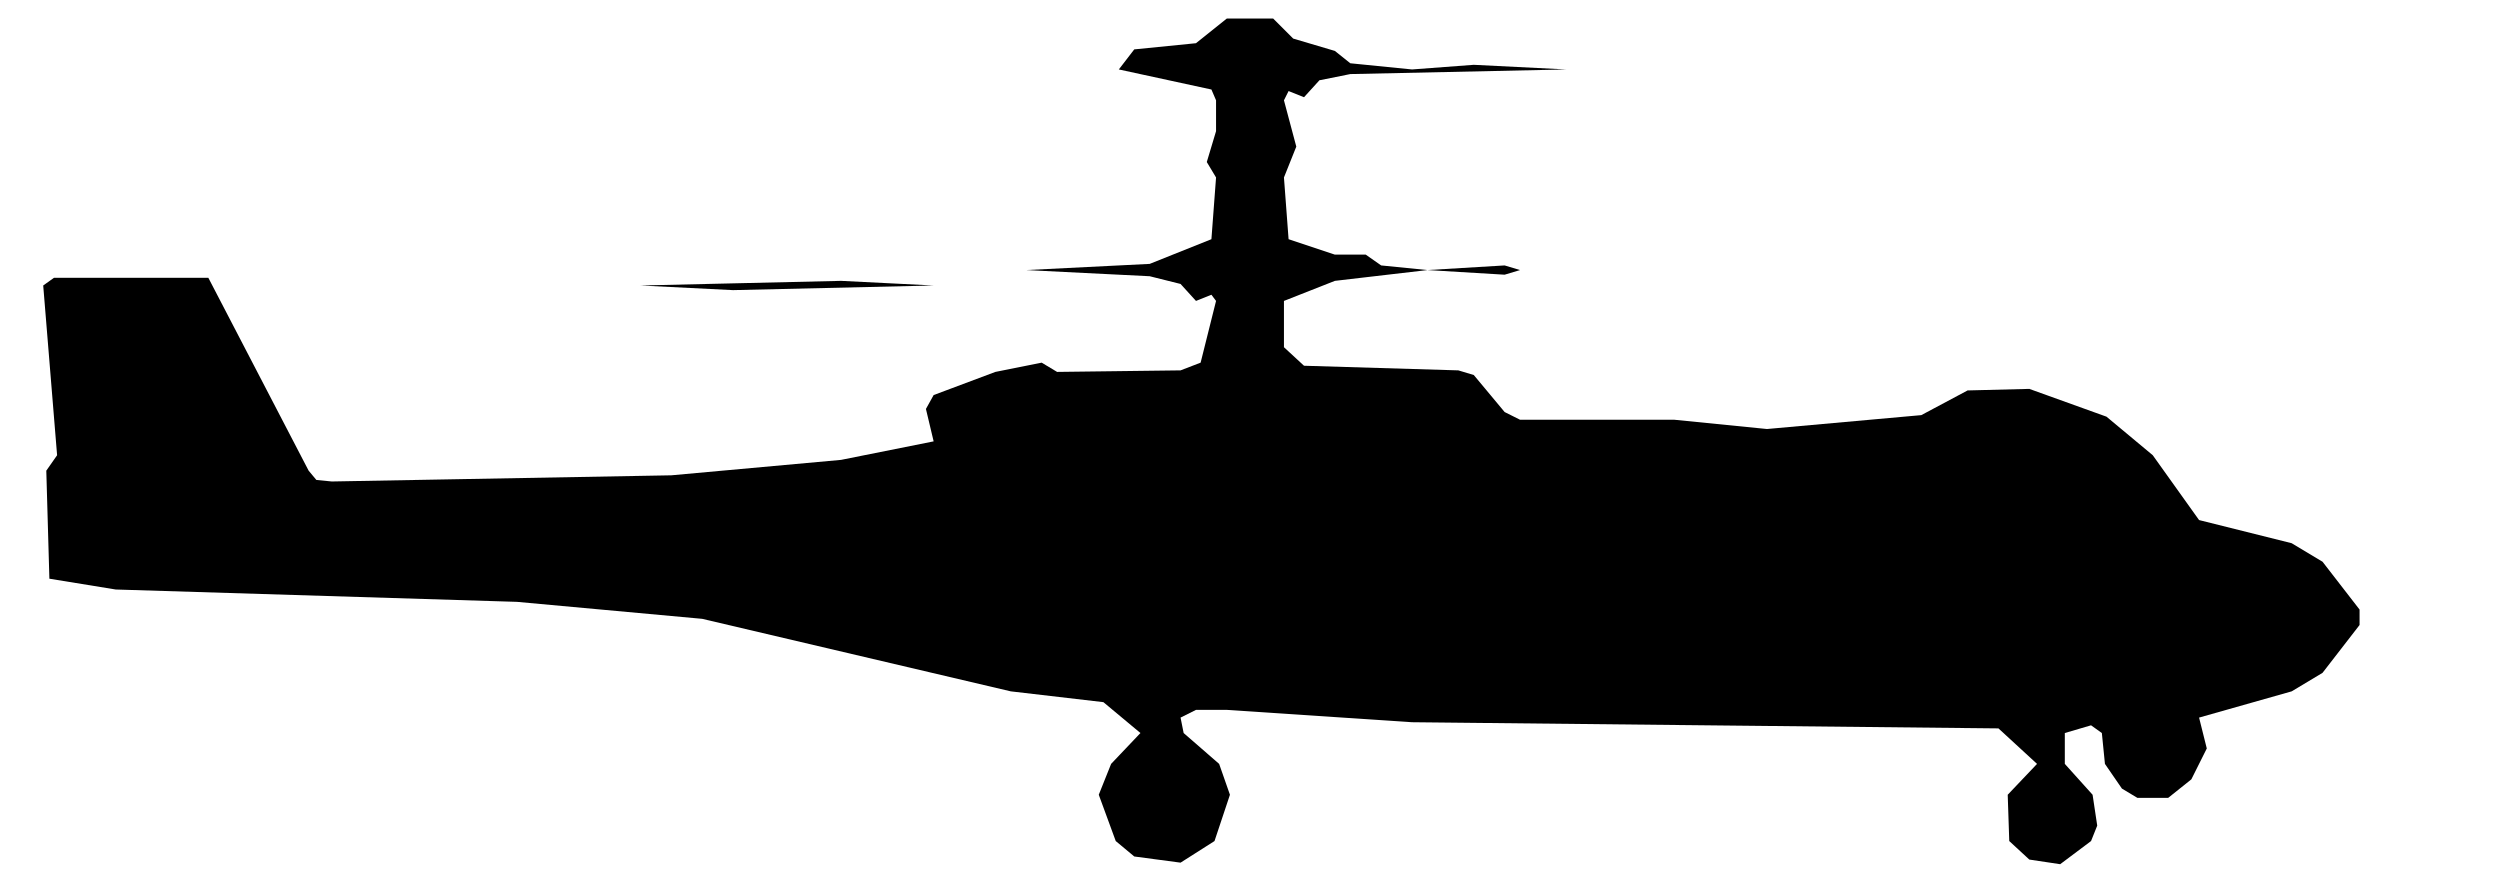
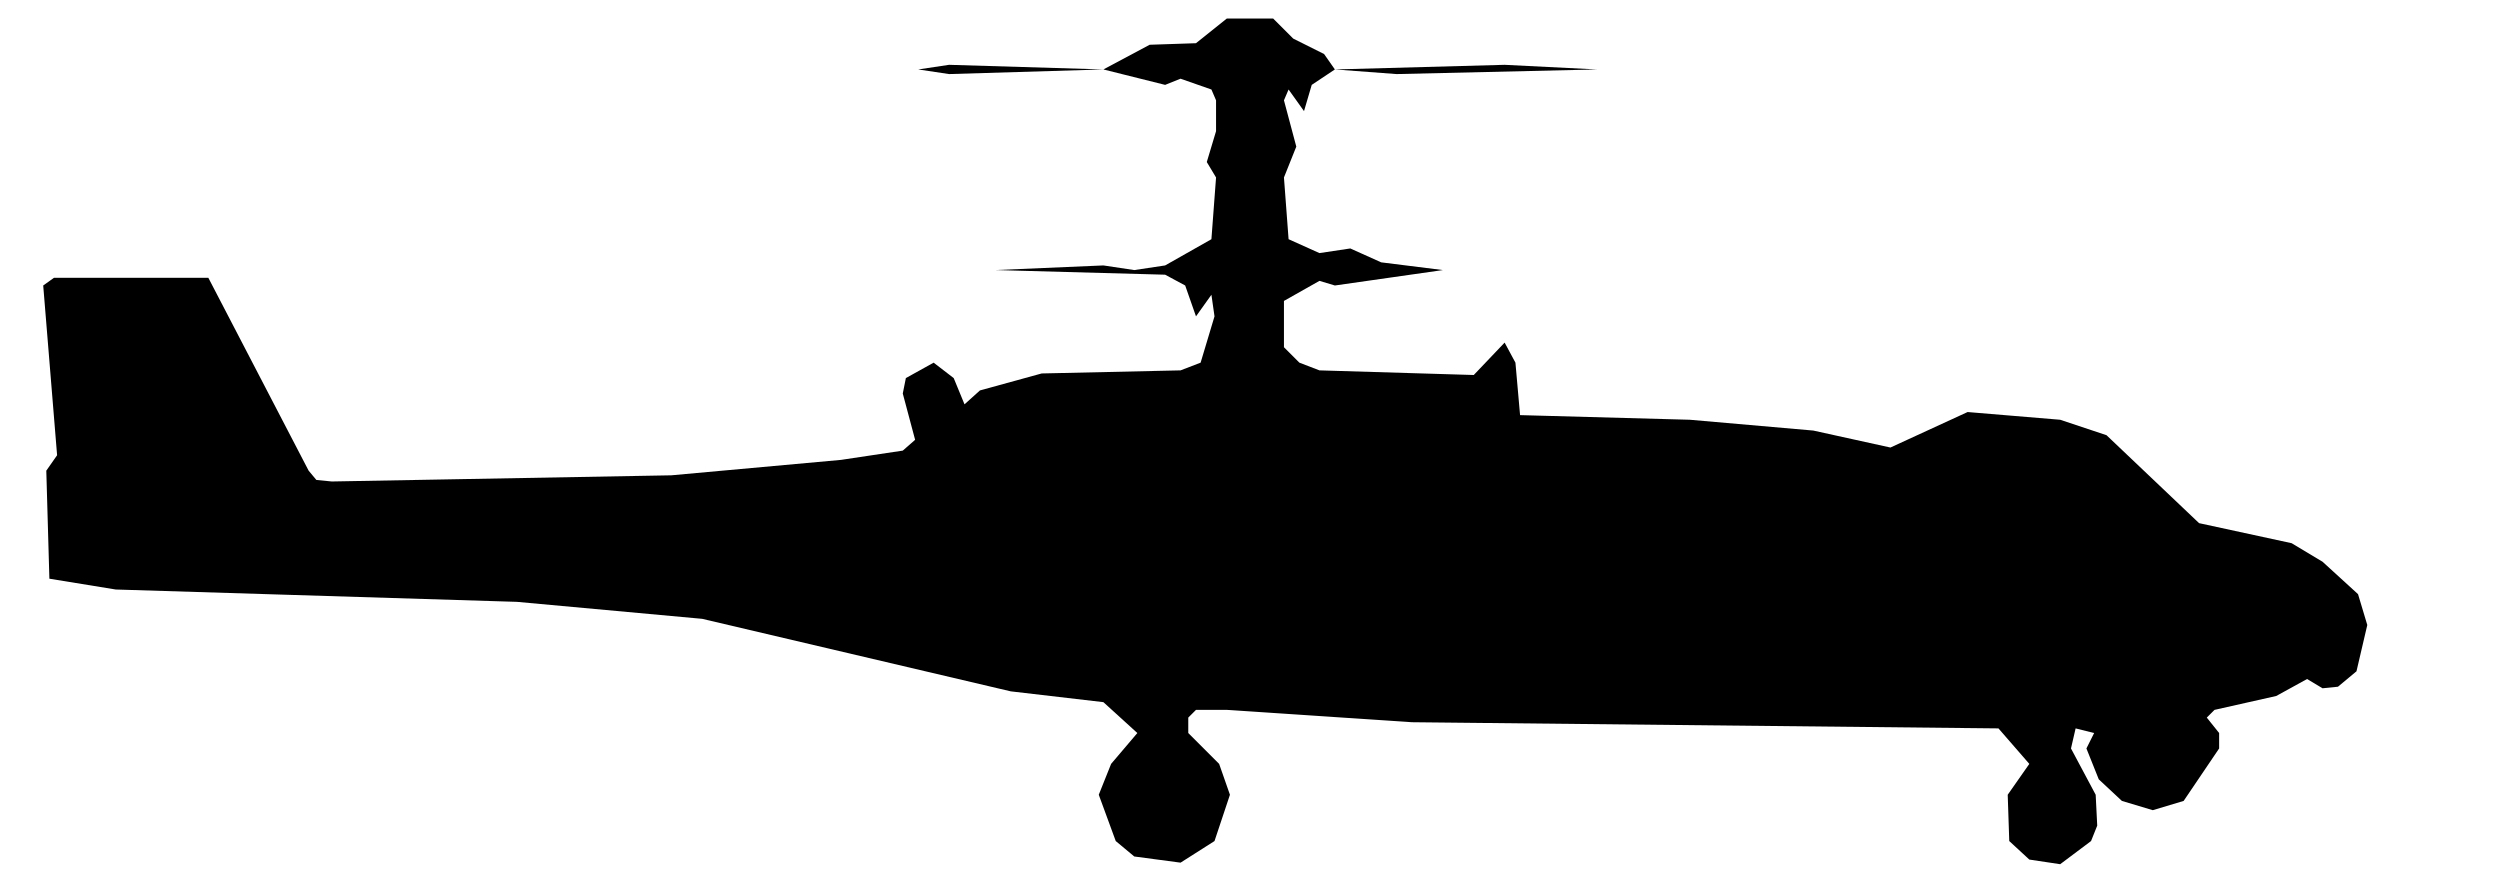
<svg xmlns="http://www.w3.org/2000/svg" viewBox="0 0 162 57" width="162" height="57" fill="currentColor" fill-rule="evenodd">
-   <path d="M73.5 55.5L76.5 55.9L78.7 54.5L79.7 51.5L79 49.5L76.7 47.5L76.5 46.5L77.5 46L79.5 46L91.5 46.8L129.5 47.2L132 49.5L130.1 51.5L130.2 54.5L131.5 55.7L133.5 56L135.5 54.5L135.9 53.5L135.6 51.5L133.8 49.5L133.8 47.5L135.5 47L136.2 47.5L136.4 49.5L137.5 51.1L138.5 51.7L140.5 51.7L142 50.5L143 48.5L142.5 46.5L148.5 44.8L150.5 43.6L152.9 40.5L152.9 39.5L150.5 36.4L148.5 35.2L142.5 33.7L139.5 29.5L136.5 27L131.5 25.2L127.5 25.3L124.5 26.9L114.5 27.8L108.5 27.2L98.5 27.2L97.5 26.7L95.5 24.3L94.5 24L84.5 23.7L83.2 22.5L83.2 19.5L86.5 18.2L92.5 17.5L97.5 17.8L98.5 17.5L109.5 17.5L98.5 17.5L97.5 17.2L92.5 17.5L89.5 17.2L88.5 16.5L86.5 16.5L83.5 15.5L83.2 11.5L84 9.5L83.2 6.5L83.5 5.9L84.5 6.3L85.5 5.2L87.5 4.8L101.5 4.5L95.5 4.2L91.5 4.5L87.5 4.1L86.5 3.3L83.8 2.5L82.5 1.2L79.5 1.2L77.5 2.8L73.5 3.2L72.5 4.5L41.5 4.5L72.5 4.5L78.5 5.8L78.8 6.5L78.8 8.5L78.2 10.5L78.8 11.5L78.5 15.5L74.5 17.1L66.5 17.5L74.5 17.9L76.5 18.4L77.5 19.5L78.5 19.1L78.8 19.5L77.8 23.5L76.5 24L68.5 24.1L67.5 23.5L64.5 24.1L60.5 25.6L60 26.5L60.5 28.6L54.5 29.8L43.5 30.8L21.5 31.2L20.5 31.1L20 30.5L13.5 18L3.5 18L2.8 18.5L3.7 29.5L3 30.5L3.2 37.5L7.5 38.2L33.5 39L45.5 40.1L65.5 44.8L71.5 45.5L73.9 47.5L72 49.5L71.2 51.5L72.3 54.5ZM41.5 18.5L47.5 18.8L60.5 18.5L54.5 18.2Z" />
+   <path d="M73.5 55.5L76.5 55.9L78.7 54.5L79.7 51.5L79 49.5L77 47.5L77 46.5L77.5 46L79.5 46L91.5 46.8L129.5 47.2L131.5 49.5L130.1 51.5L130.2 54.5L131.5 55.7L133.5 56L135.5 54.5L135.9 53.5L135.8 51.5L134.2 48.5L134.5 47.2L135.7 47.5L135.2 48.5L136 50.5L137.5 51.9L139.5 52.5L141.5 51.9L143.8 48.5L143.8 47.5L143 46.5L143.5 46L147.5 45.1L149.5 44L150.5 44.6L151.5 44.5L152.7 43.5L153.4 40.5L152.8 38.5L150.5 36.4L148.5 35.2L142.5 33.9L136.5 28.2L133.5 27.2L127.5 26.7L122.5 29L117.5 27.9L109.5 27.2L98.5 26.9L98.2 23.5L97.5 22.2L95.5 24.3L85.5 24L84.2 23.5L83.2 22.5L83.2 19.5L85.5 18.2L86.5 18.5L93.5 17.5L112.5 17.5L93.5 17.5L89.5 17L87.5 16.1L85.5 16.4L83.5 15.5L83.2 11.5L84 9.5L83.2 6.5L83.5 5.8L84.5 7.2L85 5.5L86.5 4.5L90.5 4.8L103.5 4.5L97.5 4.2L86.5 4.5L85.8 3.5L83.8 2.5L82.5 1.2L79.5 1.2L77.5 2.8L74.5 2.9L71.5 4.5L61.5 4.2L59.5 4.5L37.5 4.5L59.5 4.5L61.5 4.8L71.5 4.5L75.5 5.5L76.5 5.1L78.5 5.8L78.8 6.5L78.8 8.5L78.2 10.5L78.8 11.5L78.5 15.5L75.5 17.2L73.5 17.5L71.5 17.2L64.5 17.5L75.5 17.8L76.8 18.5L77.5 20.5L78.5 19.1L78.7 20.5L77.8 23.5L76.5 24L67.5 24.2L63.5 25.3L62.5 26.2L61.8 24.5L60.5 23.5L58.7 24.5L58.5 25.5L59.3 28.5L58.5 29.2L54.5 29.8L43.5 30.8L21.5 31.2L20.5 31.1L20 30.5L13.5 18L3.5 18L2.8 18.5L3.7 29.5L3 30.5L3.2 37.5L7.5 38.2L33.5 39L45.5 40.1L65.5 44.8L71.5 45.5L73.7 47.5L72 49.5L71.2 51.5L72.3 54.5Z" />
</svg>
